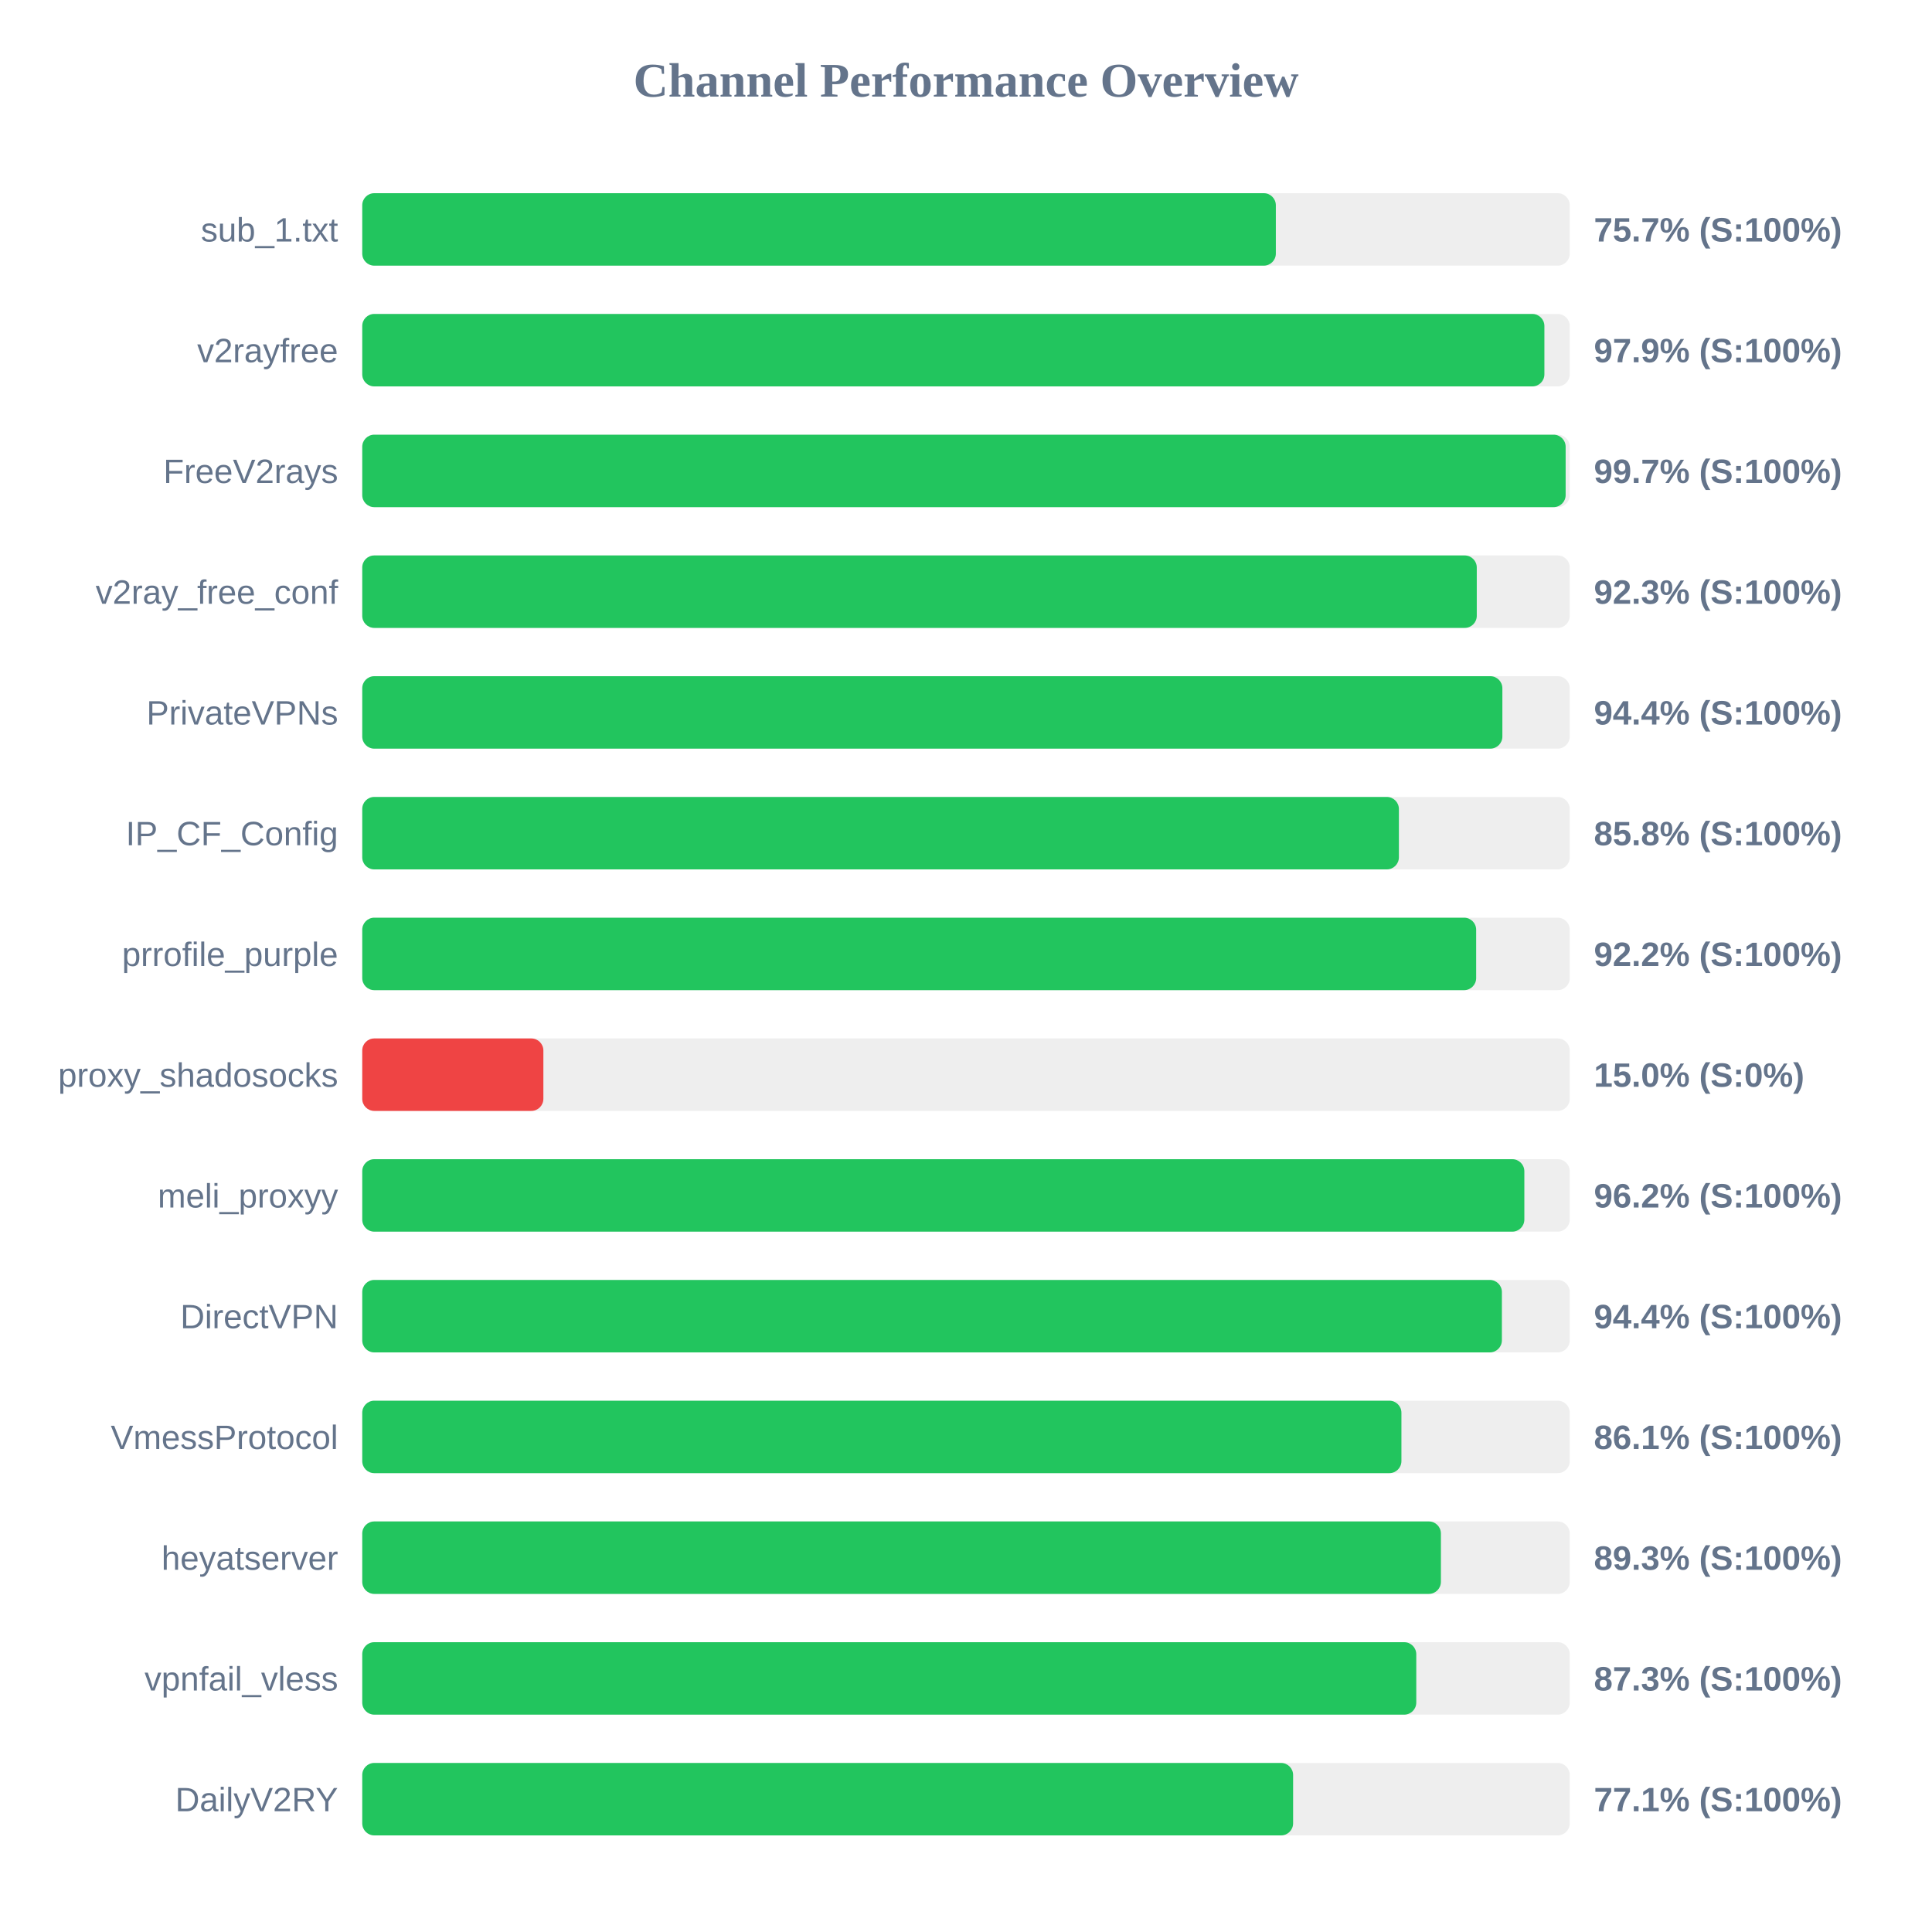
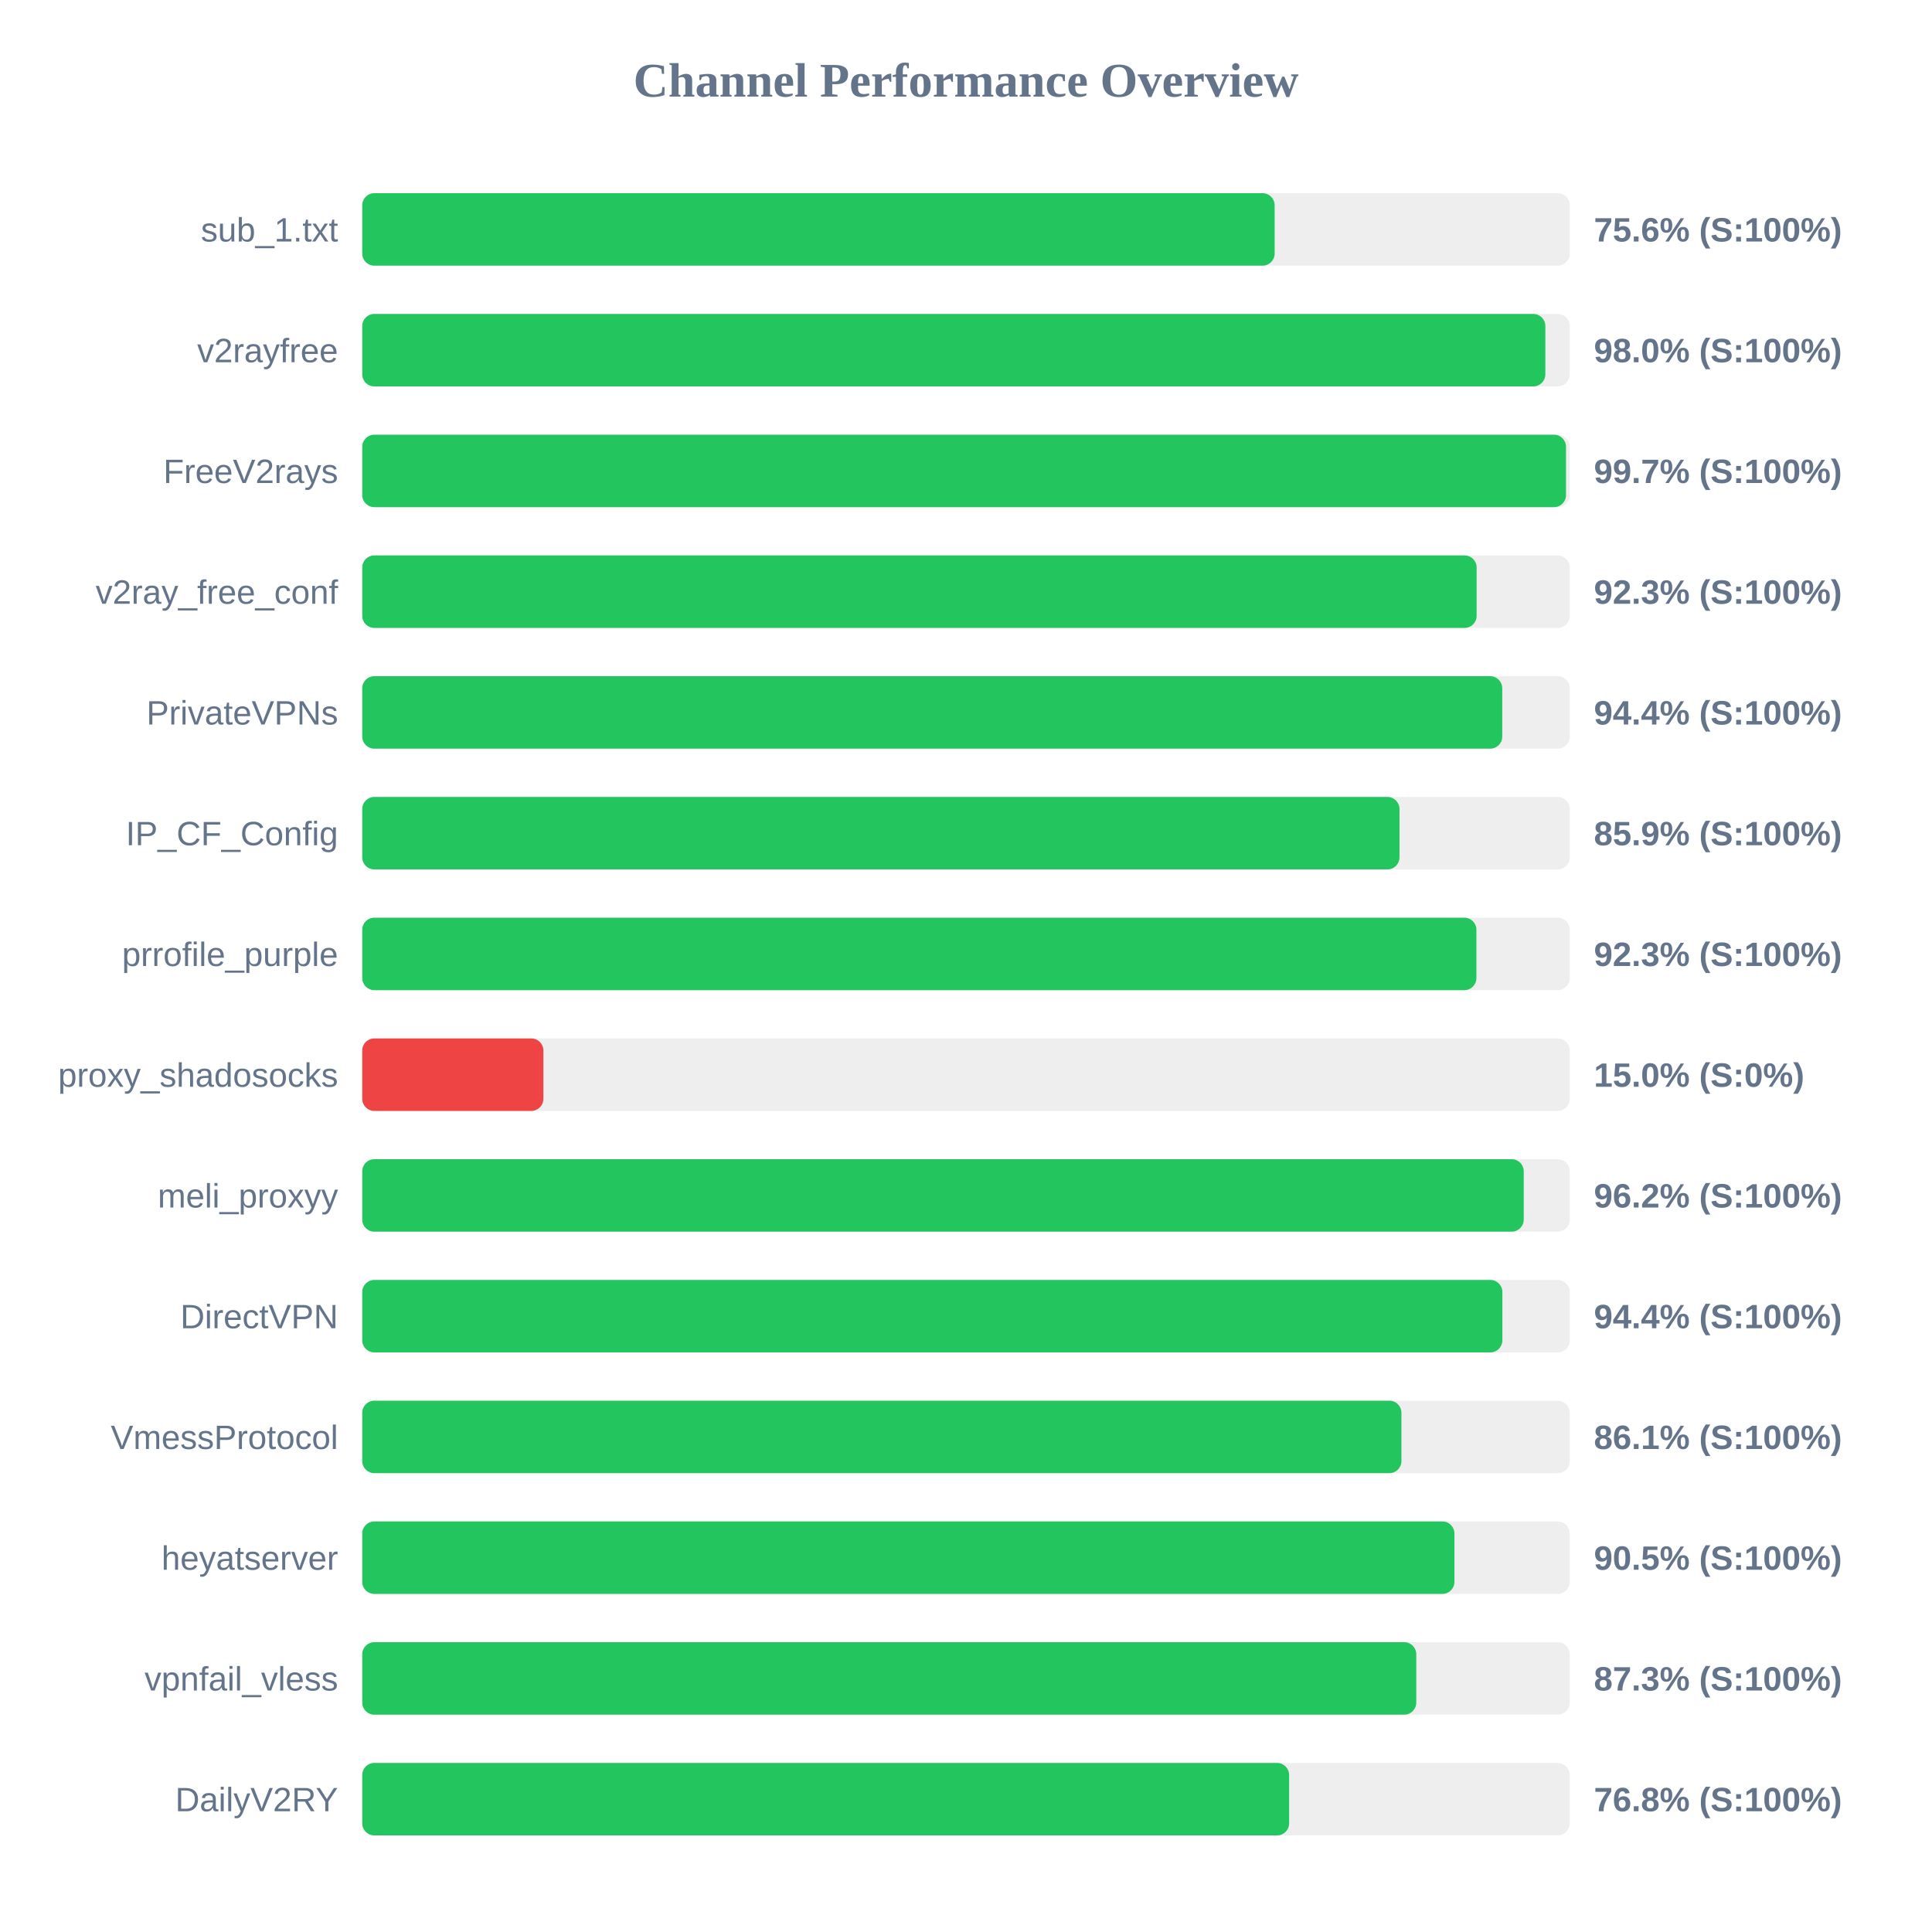
<svg xmlns="http://www.w3.org/2000/svg" width="800" height="800" version="1.1">
  <style>
        .row { font: 14px Arial; fill: #64748b; }
        .score { font: bold 14px Arial; fill: #64748b; }
    </style>
  <text x="400" y="40" text-anchor="middle" font-size="20px" font-weight="bold" fill="#64748b">Channel Performance Overview</text>
  <rect x="150" y="80" width="500" height="30" fill="#eee" rx="5" />
-   <rect x="150" y="80" width="378.3" height="30" fill="#22c55e" rx="5" />
+   <rect x="150" y="80" width="377.8" height="30" fill="#22c55e" rx="5" />
  <text x="140" y="100" text-anchor="end" class="row">sub_1.txt</text>
-   <text x="660" y="100" text-anchor="start" class="score">75.7% (S:100%)</text>
+   <text x="660" y="100" text-anchor="start" class="score">75.6% (S:100%)</text>
  <rect x="150" y="130" width="500" height="30" fill="#eee" rx="5" />
-   <rect x="150" y="130" width="489.5" height="30" fill="#22c55e" rx="5" />
+   <rect x="150" y="130" width="489.9" height="30" fill="#22c55e" rx="5" />
  <text x="140" y="150" text-anchor="end" class="row">v2rayfree</text>
-   <text x="660" y="150" text-anchor="start" class="score">97.9% (S:100%)</text>
+   <text x="660" y="150" text-anchor="start" class="score">98.0% (S:100%)</text>
  <rect x="150" y="180" width="500" height="30" fill="#eee" rx="5" />
-   <rect x="150" y="180" width="498.3" height="30" fill="#22c55e" rx="5" />
+   <rect x="150" y="180" width="498.45" height="30" fill="#22c55e" rx="5" />
  <text x="140" y="200" text-anchor="end" class="row">FreeV2rays</text>
  <text x="660" y="200" text-anchor="start" class="score">99.7% (S:100%)</text>
  <rect x="150" y="230" width="500" height="30" fill="#eee" rx="5" />
-   <rect x="150" y="230" width="461.5" height="30" fill="#22c55e" rx="5" />
+   <rect x="150" y="230" width="461.45" height="30" fill="#22c55e" rx="5" />
  <text x="140" y="250" text-anchor="end" class="row">v2ray_free_conf</text>
  <text x="660" y="250" text-anchor="start" class="score">92.3% (S:100%)</text>
  <rect x="150" y="280" width="500" height="30" fill="#eee" rx="5" />
-   <rect x="150" y="280" width="472.1" height="30" fill="#22c55e" rx="5" />
+   <rect x="150" y="280" width="472.05" height="30" fill="#22c55e" rx="5" />
  <text x="140" y="300" text-anchor="end" class="row">PrivateVPNs</text>
  <text x="660" y="300" text-anchor="start" class="score">94.4% (S:100%)</text>
  <rect x="150" y="330" width="500" height="30" fill="#eee" rx="5" />
-   <rect x="150" y="330" width="429.25" height="30" fill="#22c55e" rx="5" />
+   <rect x="150" y="330" width="429.5" height="30" fill="#22c55e" rx="5" />
  <text x="140" y="350" text-anchor="end" class="row">IP_CF_Config</text>
-   <text x="660" y="350" text-anchor="start" class="score">85.8% (S:100%)</text>
+   <text x="660" y="350" text-anchor="start" class="score">85.9% (S:100%)</text>
  <rect x="150" y="380" width="500" height="30" fill="#eee" rx="5" />
-   <rect x="150" y="380" width="461.25" height="30" fill="#22c55e" rx="5" />
+   <rect x="150" y="380" width="461.35" height="30" fill="#22c55e" rx="5" />
  <text x="140" y="400" text-anchor="end" class="row">prrofile_purple</text>
-   <text x="660" y="400" text-anchor="start" class="score">92.2% (S:100%)</text>
+   <text x="660" y="400" text-anchor="start" class="score">92.3% (S:100%)</text>
  <rect x="150" y="430" width="500" height="30" fill="#eee" rx="5" />
  <rect x="150" y="430" width="75.0" height="30" fill="#ef4444" rx="5" />
  <text x="140" y="450" text-anchor="end" class="row">proxy_shadosocks</text>
  <text x="660" y="450" text-anchor="start" class="score">15.0% (S:0%)</text>
  <rect x="150" y="480" width="500" height="30" fill="#eee" rx="5" />
-   <rect x="150" y="480" width="481.2" height="30" fill="#22c55e" rx="5" />
+   <rect x="150" y="480" width="480.95" height="30" fill="#22c55e" rx="5" />
  <text x="140" y="500" text-anchor="end" class="row">meli_proxyy</text>
  <text x="660" y="500" text-anchor="start" class="score">96.2% (S:100%)</text>
  <rect x="150" y="530" width="500" height="30" fill="#eee" rx="5" />
-   <rect x="150" y="530" width="471.9" height="30" fill="#22c55e" rx="5" />
+   <rect x="150" y="530" width="472.1" height="30" fill="#22c55e" rx="5" />
  <text x="140" y="550" text-anchor="end" class="row">DirectVPN</text>
  <text x="660" y="550" text-anchor="start" class="score">94.4% (S:100%)</text>
  <rect x="150" y="580" width="500" height="30" fill="#eee" rx="5" />
  <rect x="150" y="580" width="430.3" height="30" fill="#22c55e" rx="5" />
  <text x="140" y="600" text-anchor="end" class="row">VmessProtocol</text>
  <text x="660" y="600" text-anchor="start" class="score">86.1% (S:100%)</text>
  <rect x="150" y="630" width="500" height="30" fill="#eee" rx="5" />
-   <rect x="150" y="630" width="446.65" height="30" fill="#22c55e" rx="5" />
+   <rect x="150" y="630" width="452.25" height="30" fill="#22c55e" rx="5" />
  <text x="140" y="650" text-anchor="end" class="row">heyatserver</text>
-   <text x="660" y="650" text-anchor="start" class="score">89.3% (S:100%)</text>
+   <text x="660" y="650" text-anchor="start" class="score">90.5% (S:100%)</text>
  <rect x="150" y="680" width="500" height="30" fill="#eee" rx="5" />
  <rect x="150" y="680" width="436.45" height="30" fill="#22c55e" rx="5" />
  <text x="140" y="700" text-anchor="end" class="row">vpnfail_vless</text>
  <text x="660" y="700" text-anchor="start" class="score">87.3% (S:100%)</text>
  <rect x="150" y="730" width="500" height="30" fill="#eee" rx="5" />
-   <rect x="150" y="730" width="385.45" height="30" fill="#22c55e" rx="5" />
+   <rect x="150" y="730" width="383.8" height="30" fill="#22c55e" rx="5" />
  <text x="140" y="750" text-anchor="end" class="row">DailyV2RY</text>
-   <text x="660" y="750" text-anchor="start" class="score">77.1% (S:100%)</text>
+   <text x="660" y="750" text-anchor="start" class="score">76.8% (S:100%)</text>
</svg>
